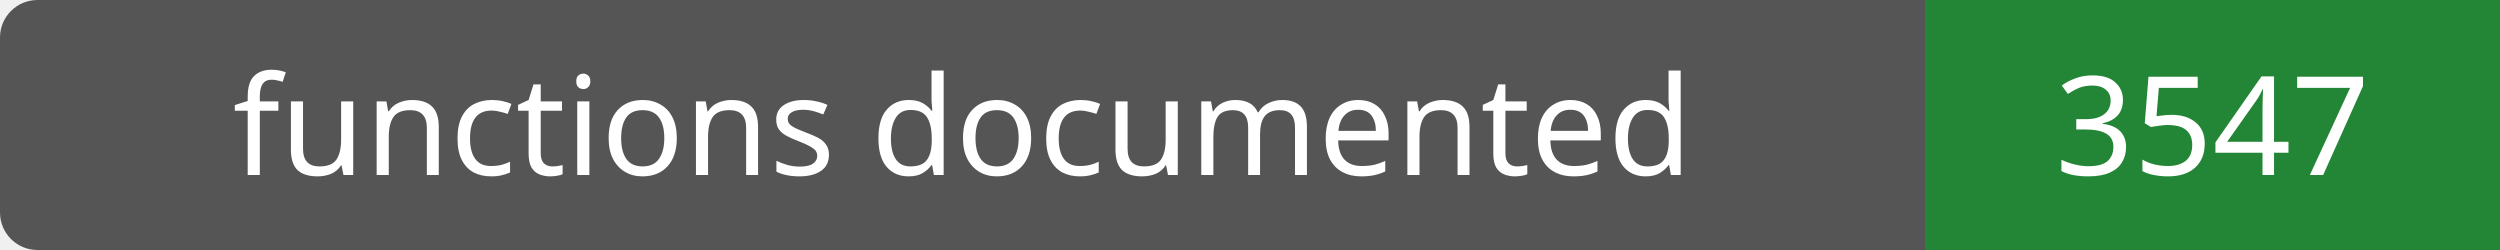
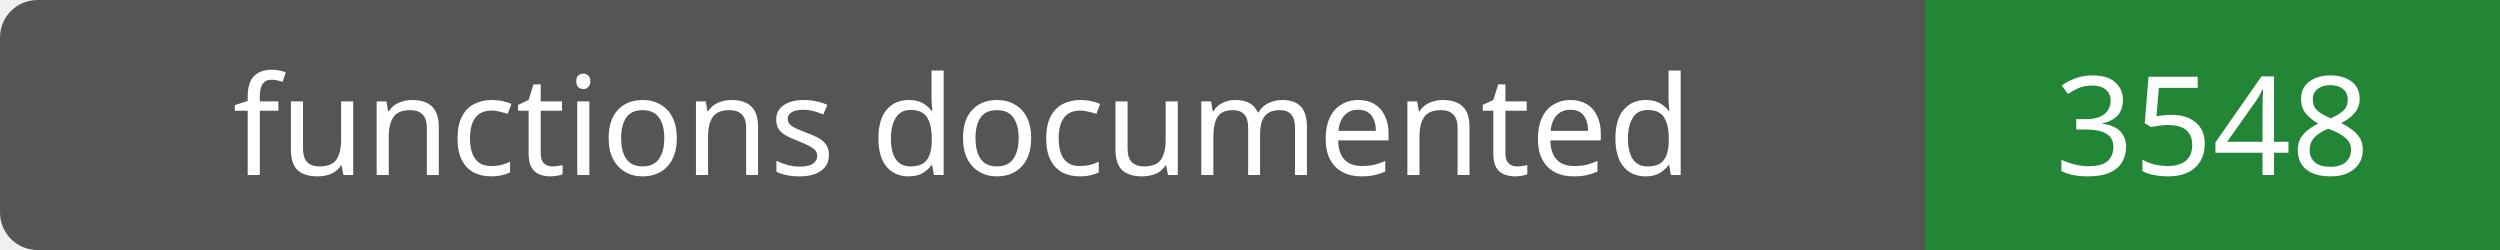
- <svg xmlns="http://www.w3.org/2000/svg" width="200" height="20" role="img" aria-label="functions documented: 3547">
+ <svg xmlns="http://www.w3.org/2000/svg" width="200" height="20" role="img" aria-label="functions documented: 3548">
  <rect width="200" height="20" rx="3" fill="#555" />
  <path fill="#238636" d="M154 0h46v20H154z" />
  <g fill="#fff" text-anchor="middle" font-family="Verdana,sans-serif" font-size="11">
    <text x="77.0" y="14">functions documented</text>
-     <text x="177.0" y="14">3547</text>
+     <text x="177.0" y="14">3548</text>
  </g>
</svg>
